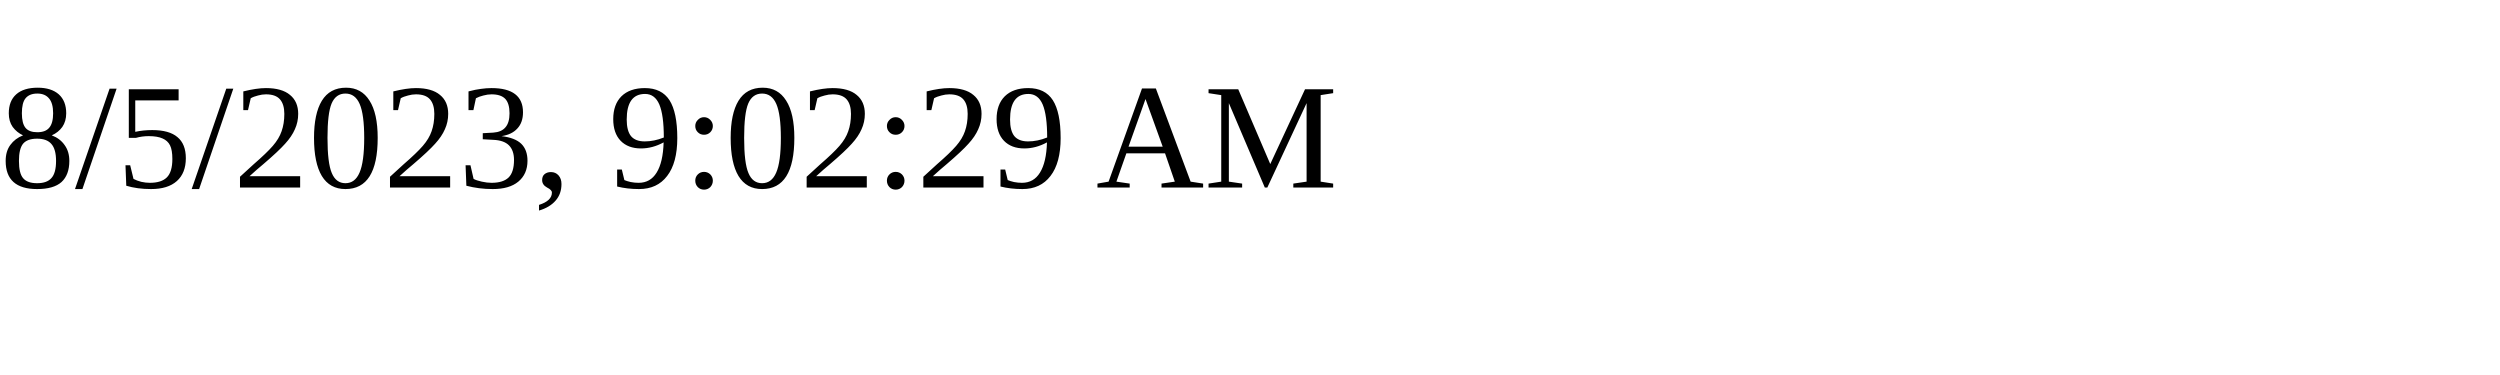
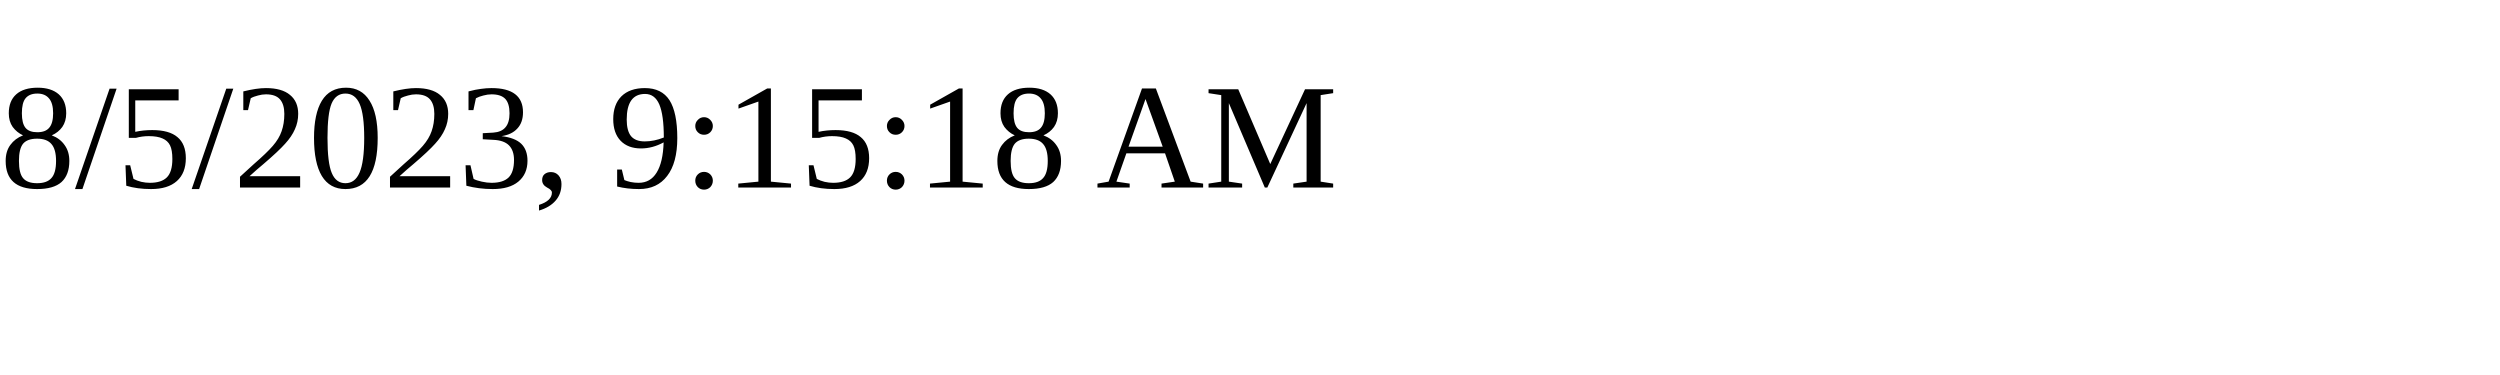
<svg xmlns="http://www.w3.org/2000/svg" height="30" width="200">
-   <text x="0" y="15">8/5/2023, 9:02:29 AM</text>
+   <text x="0" y="15">8/5/2023, 9:15:18 AM</text>
</svg>
